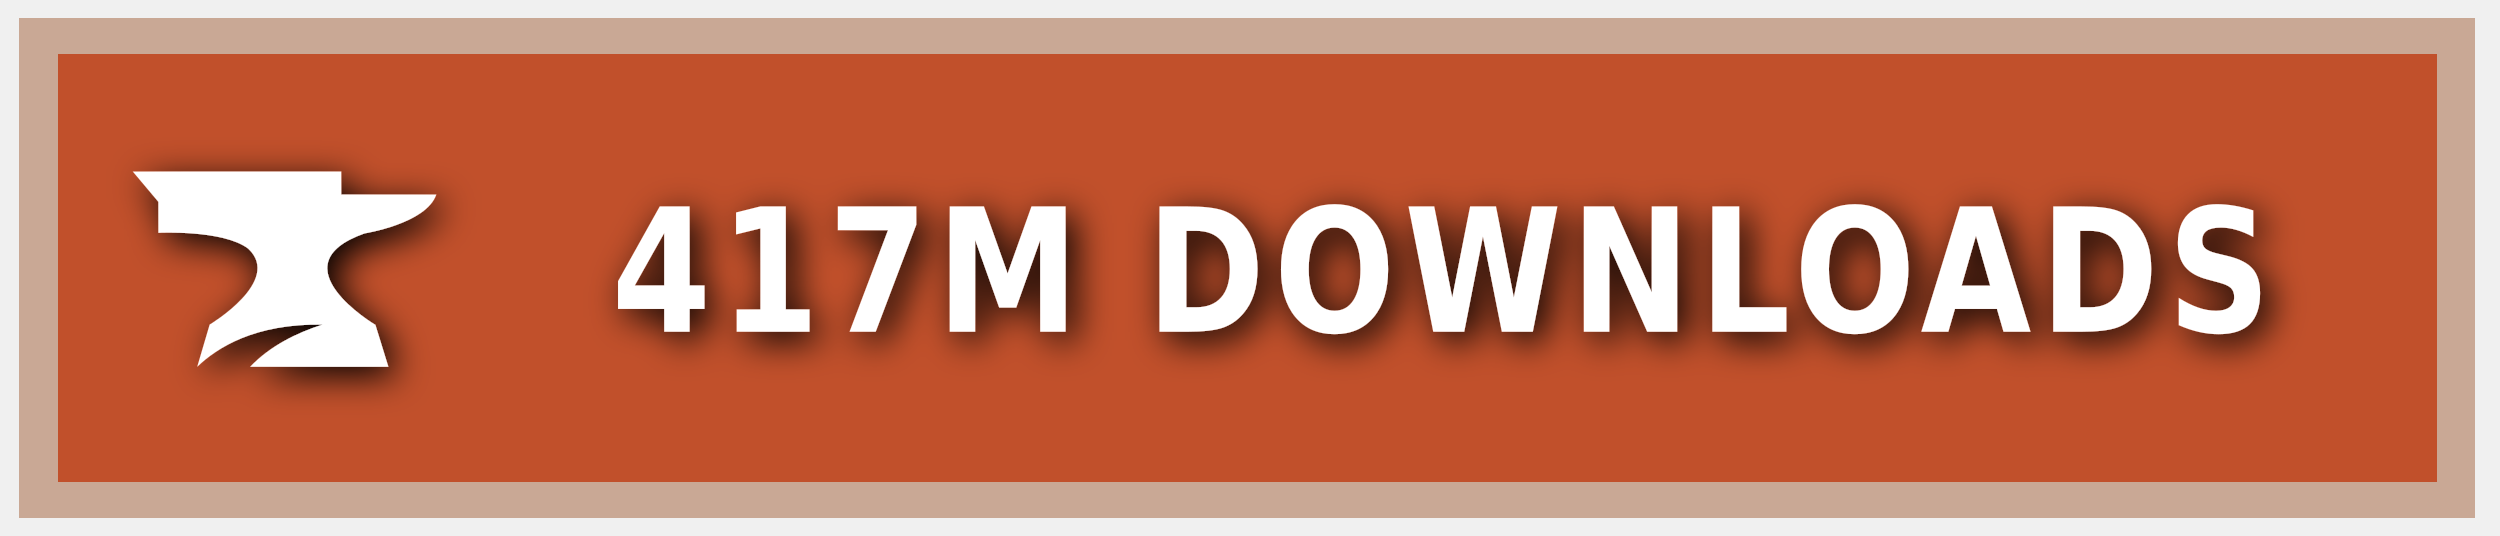
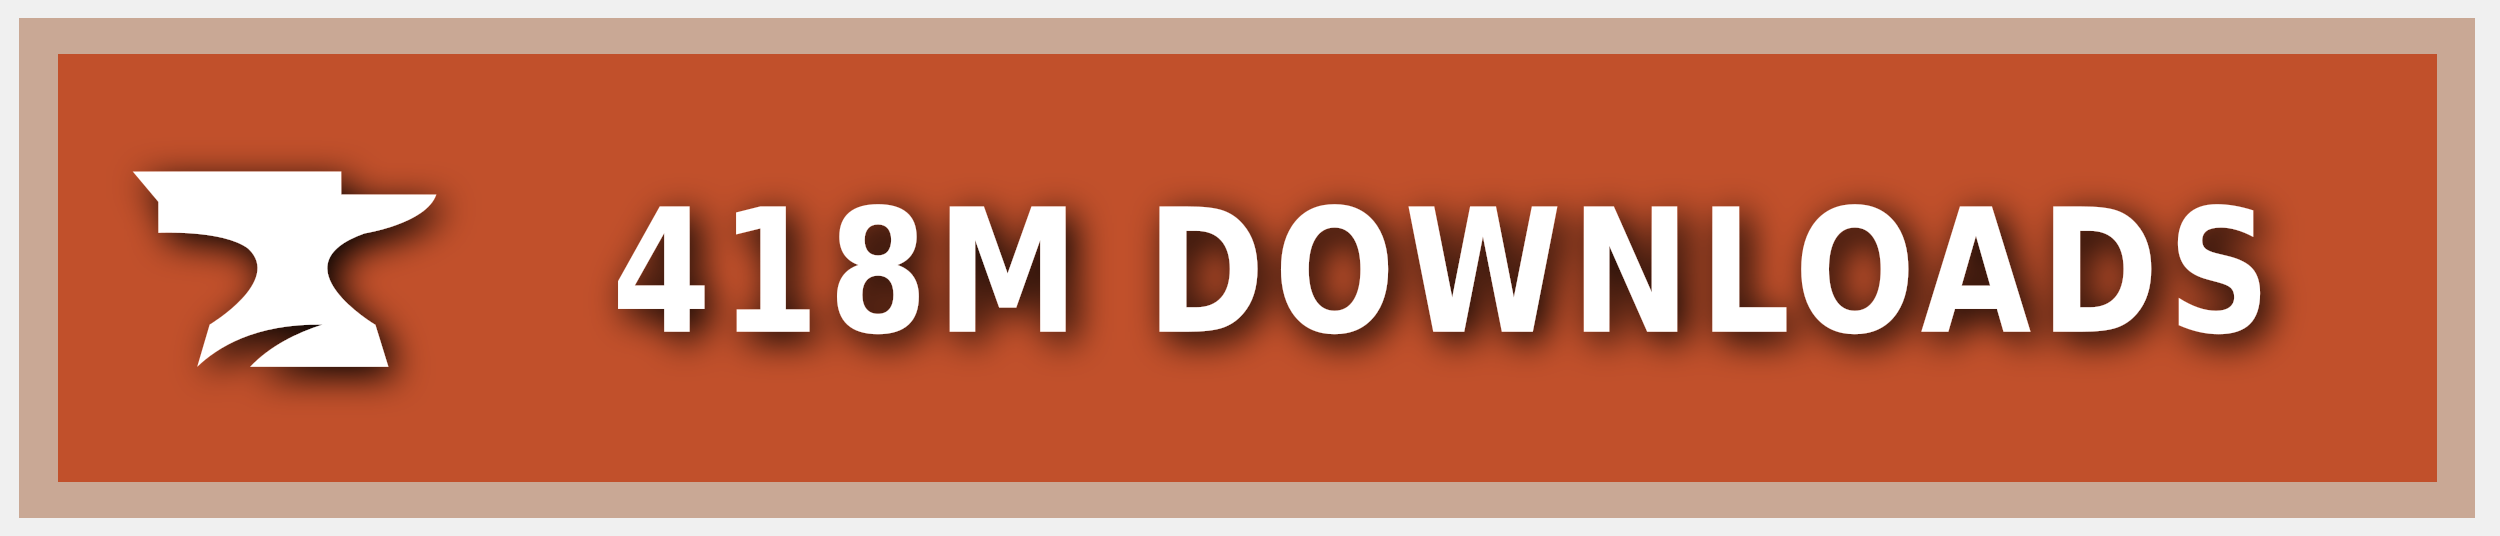
<svg xmlns="http://www.w3.org/2000/svg" xmlns:ns1="https://boxy-svg.com" width="140" height="30" role="img" aria-label="CURSEFORGE">
  <style> g:not(.noshadow) { filter: drop-shadow(0.5px 0.5px 1.0px black); } </style>
  <defs>
    <ns1:guide x="121.656" y="10.118" angle="90" />
    <ns1:guide x="127.198" y="17.628" angle="90" />
    <ns1:guide x="8.199" y="-3.08" angle="0" />
    <ns1:guide x="20.449" y="-4.101" angle="0" />
  </defs>
  <g class="noshadow" shape-rendering="crispEdges" style="" transform="matrix(1.074564, 0, 0, 1, 0, 0)">
    <rect x="1" y="1" width="128" height="28" style="fill: #F16436;" />
    <rect x="1" y="1" width="128" height="28" style="fill: rgba(0, 0, 0, 0.2);" />
    <rect x="2" y="2" width="126" height="26" style="fill: none; stroke-width:2px; stroke: rgba(211, 255, 255, 0.5);" />
  </g>
  <g style="" transform="matrix(1, 0, 0, 1, 1, 1)">
    <path class="st1" d="M 19.416 12.071 C 19.416 12.071 22.882 11.52 23.433 9.895 L 18.11 9.895 L 18.11 8.604 L 6.433 8.604 L 7.868 10.301 L 7.868 12.041 C 7.868 12.041 11.495 11.853 12.903 12.927 C 14.832 14.74 10.741 17.177 10.741 17.177 L 10.044 19.541 C 11.147 18.482 13.236 17.119 17.065 17.177 C 15.615 17.641 14.135 18.366 13.005 19.541 L 20.75 19.541 L 20.024 17.191 C 20.01 17.191 14.396 13.841 19.416 12.071 Z" style="fill: rgb(255, 255, 255);" />
  </g>
  <g fill="#fff" text-anchor="middle" font-family="Verdana,Geneva,DejaVu Sans,sans-serif" text-rendering="geometricPrecision" font-size="100" transform="matrix(1, 0, 0, 1, 13, 0)">
-     <text style="font-size: 80px; font-weight: 700; white-space: pre;" transform="matrix(0.1, 0, 0, 0.120296, 0, -3.678133)" x="677" y="185" letter-spacing="5">417M DOWNLOADS</text>
+     <text style="font-size: 80px; font-weight: 700; white-space: pre;" transform="matrix(0.1, 0, 0, 0.120296, 0, -3.678133)" x="677" y="185" letter-spacing="5">418M DOWNLOADS</text>
  </g>
</svg>
